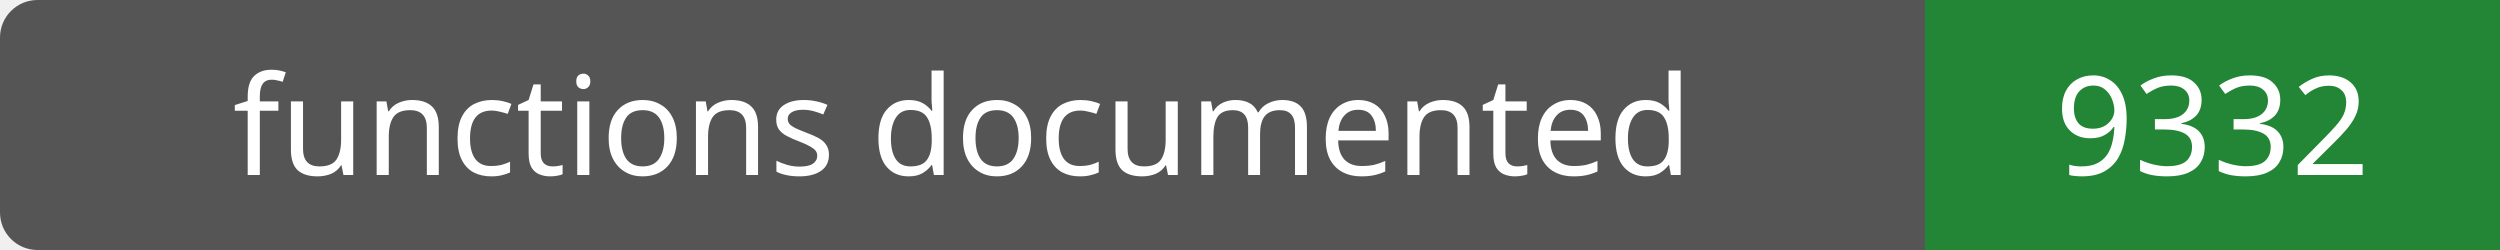
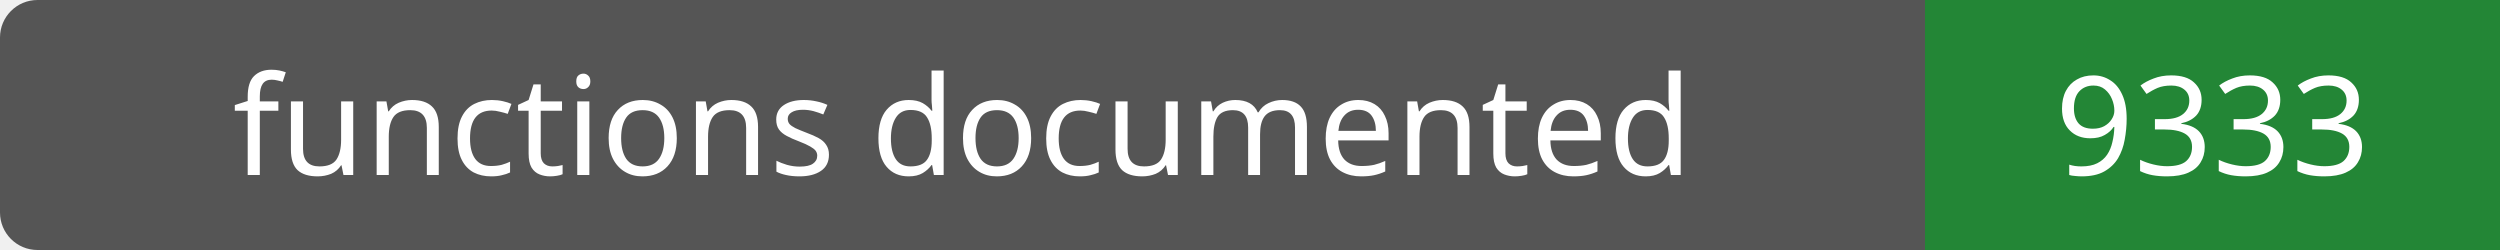
- <svg xmlns="http://www.w3.org/2000/svg" width="200" height="20" role="img" aria-label="functions documented: 9332">
+ <svg xmlns="http://www.w3.org/2000/svg" width="200" height="20" role="img" aria-label="functions documented: 9333">
  <rect width="200" height="20" rx="3" fill="#555" />
  <path fill="#238636" d="M154 0h46v20H154z" />
  <g fill="#fff" text-anchor="middle" font-family="Verdana,sans-serif" font-size="11">
    <text x="77.0" y="14">functions documented</text>
-     <text x="177.0" y="14">9332</text>
+     <text x="177.0" y="14">9333</text>
  </g>
</svg>
